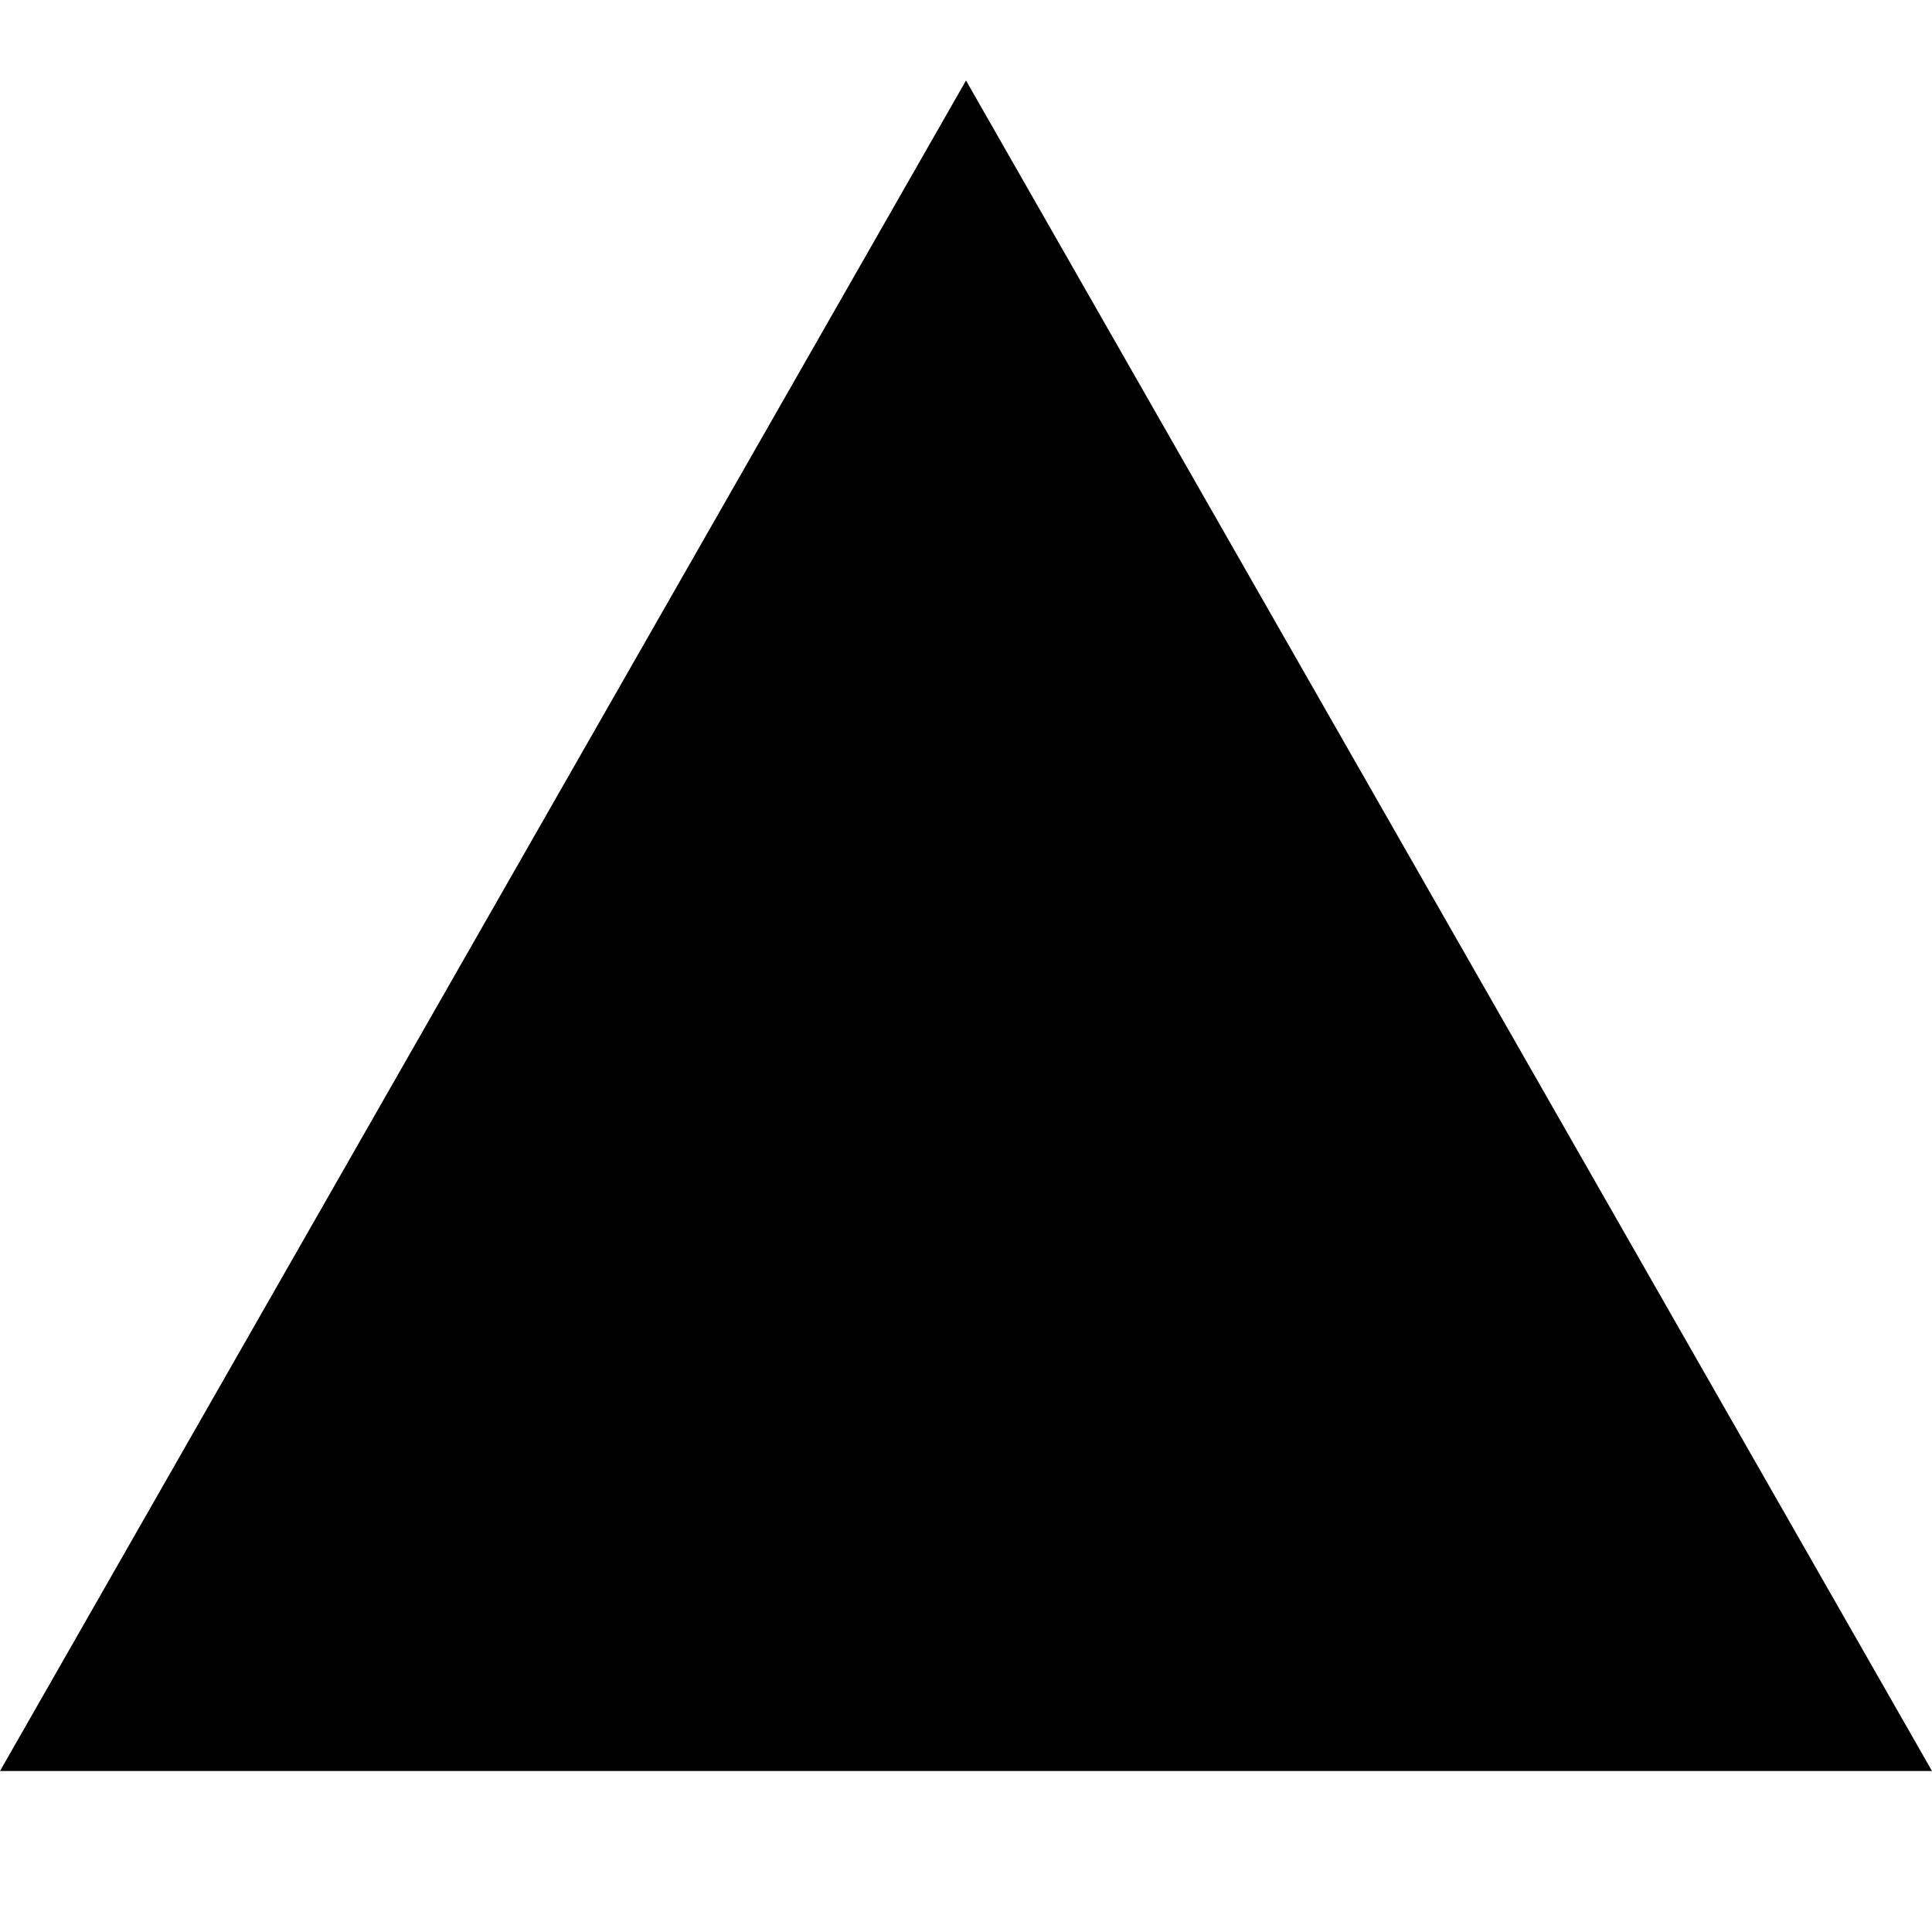
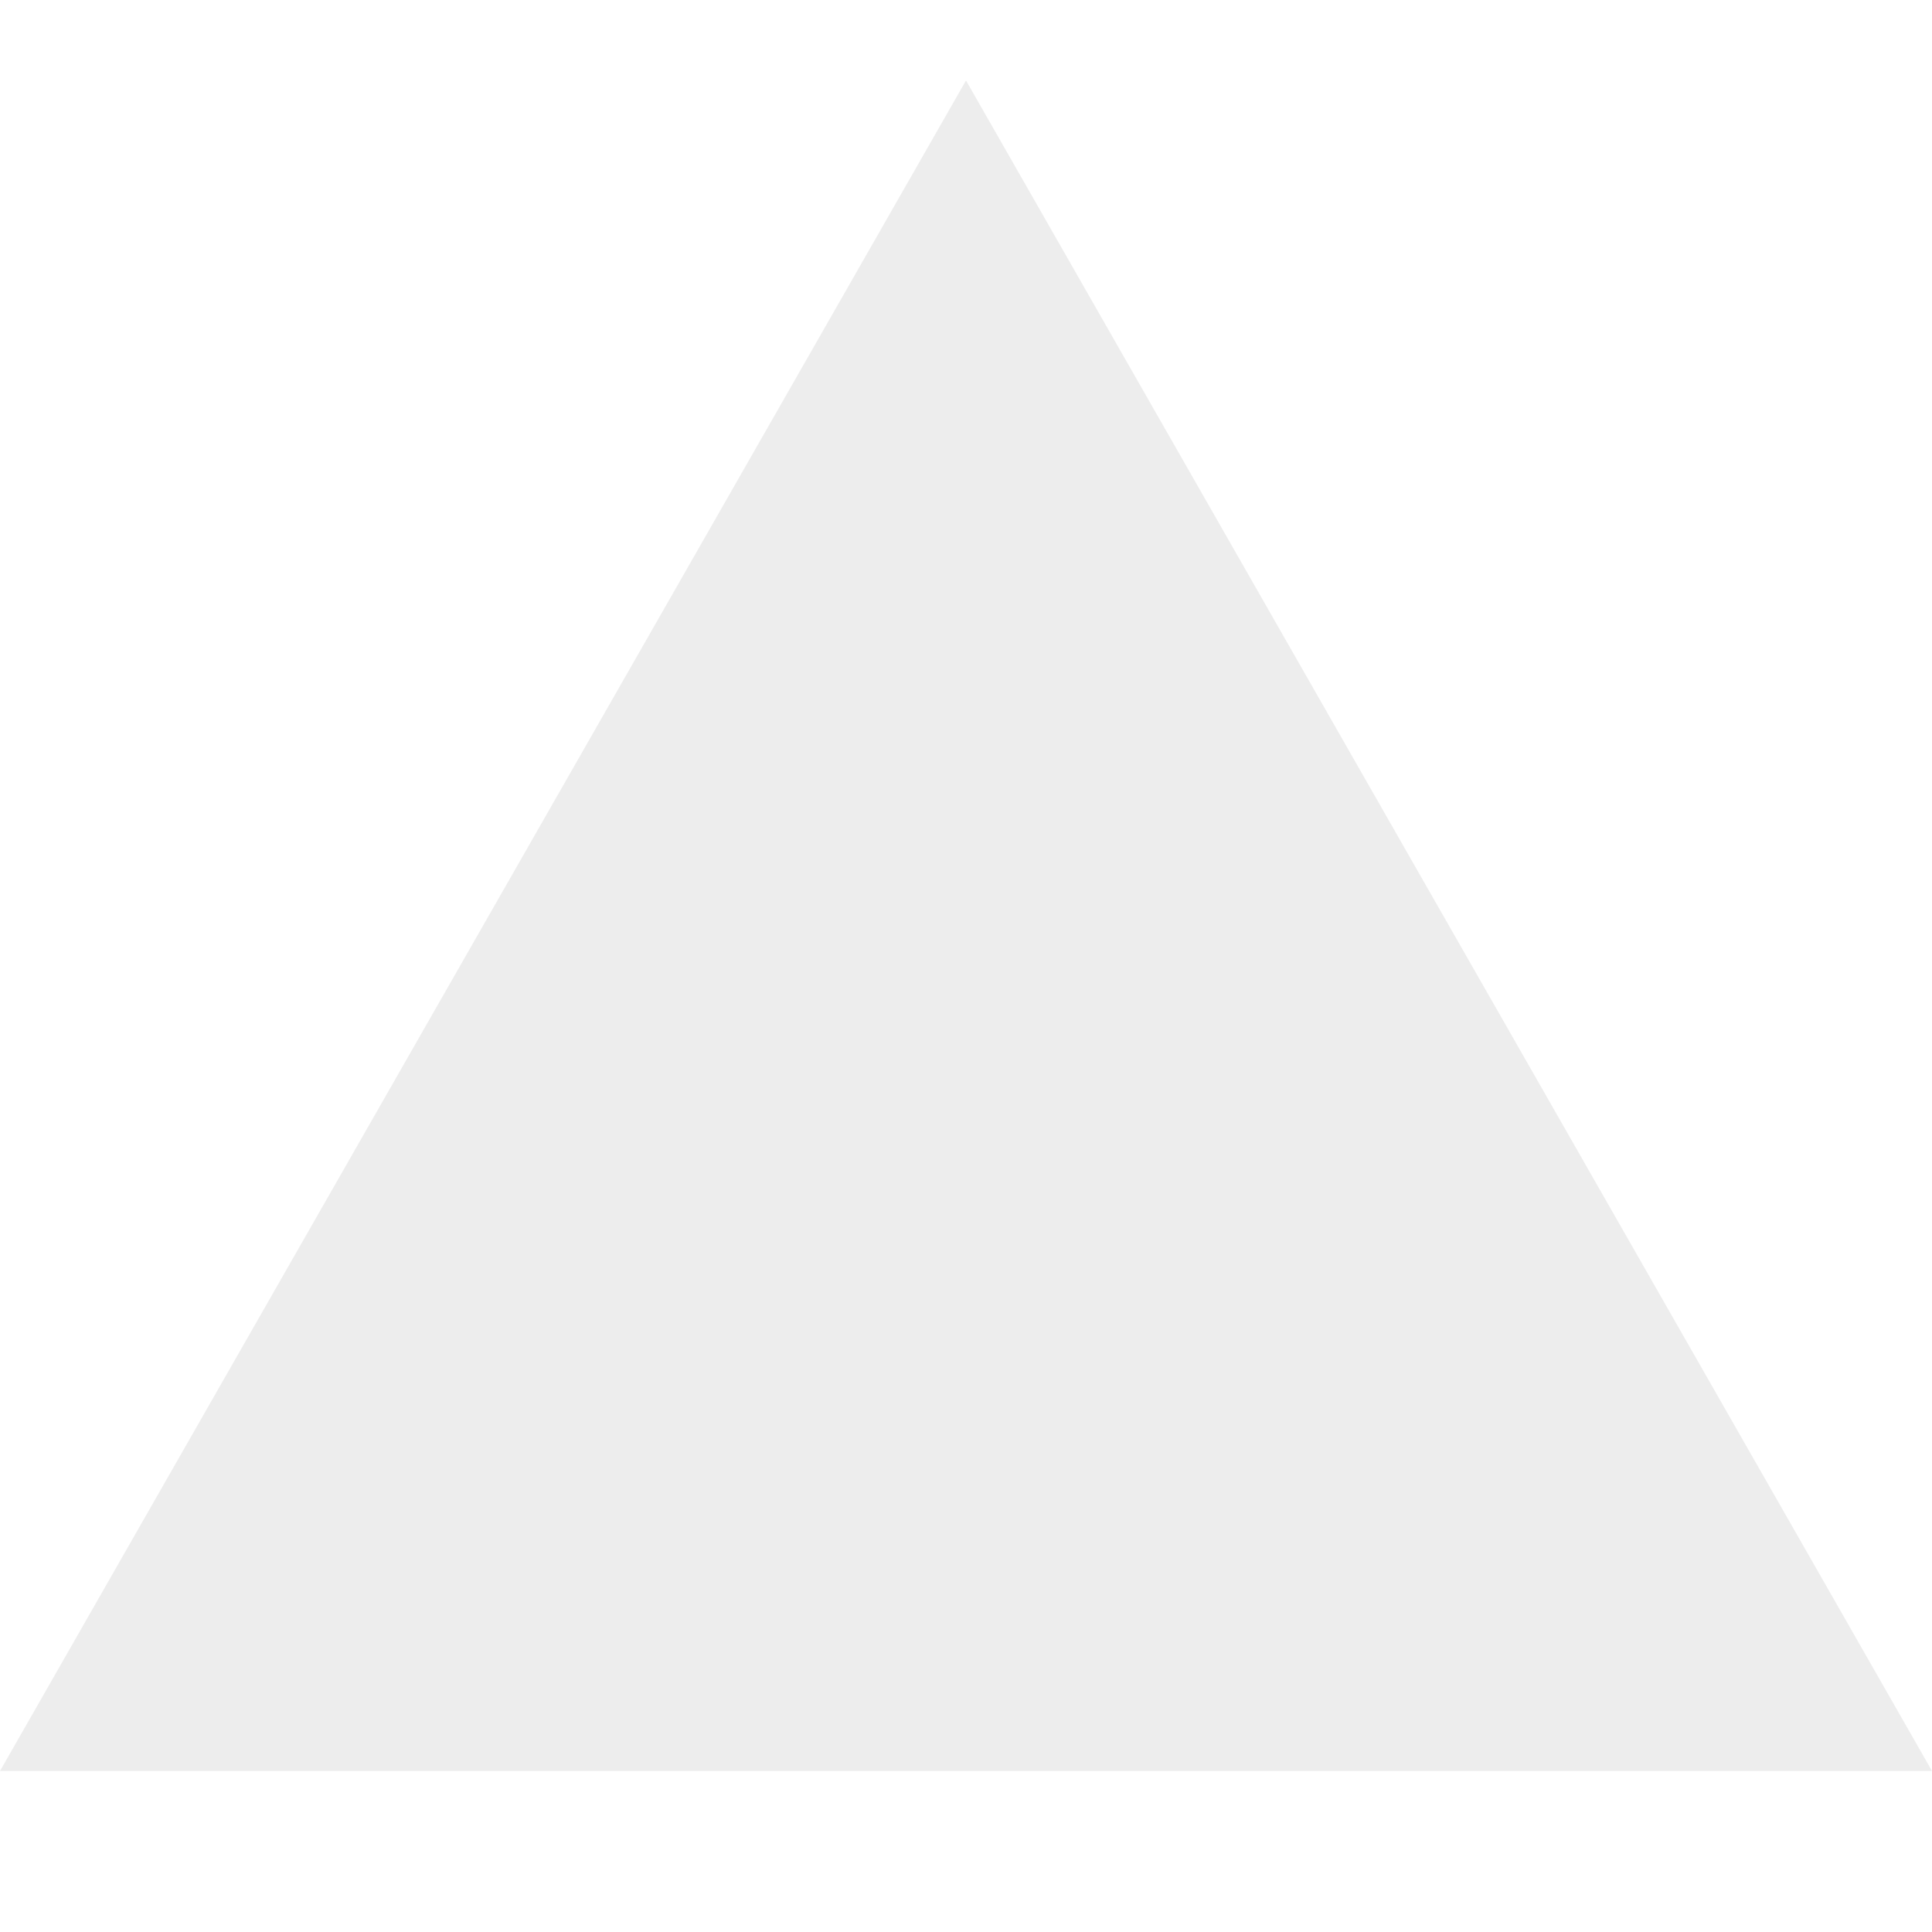
<svg xmlns="http://www.w3.org/2000/svg" width="800px" height="800px" viewBox="0 0 24 24" fill="none">
-   <path d="M12 1L24 22H0L12 1Z" fill="#000000" />
+   <path d="M12 1L24 22H0L12 1Z" fill="#ededed" />
</svg>
